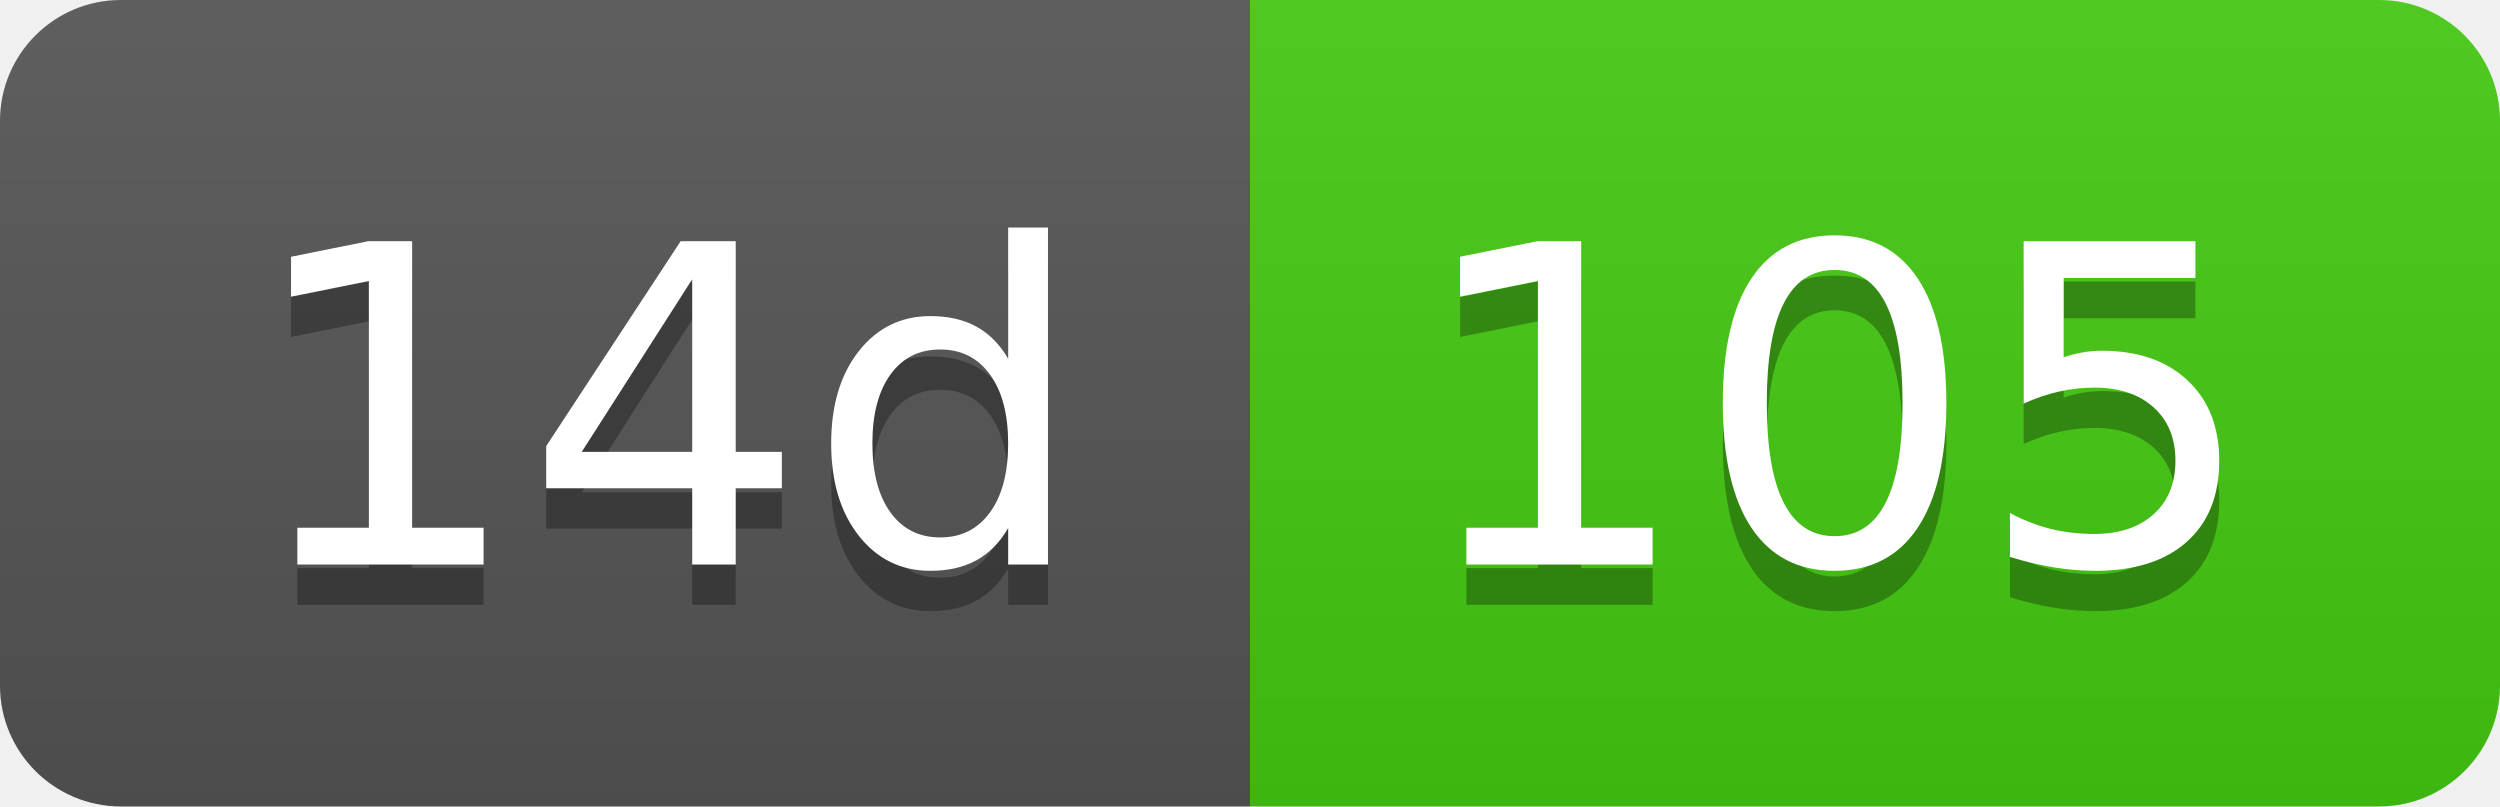
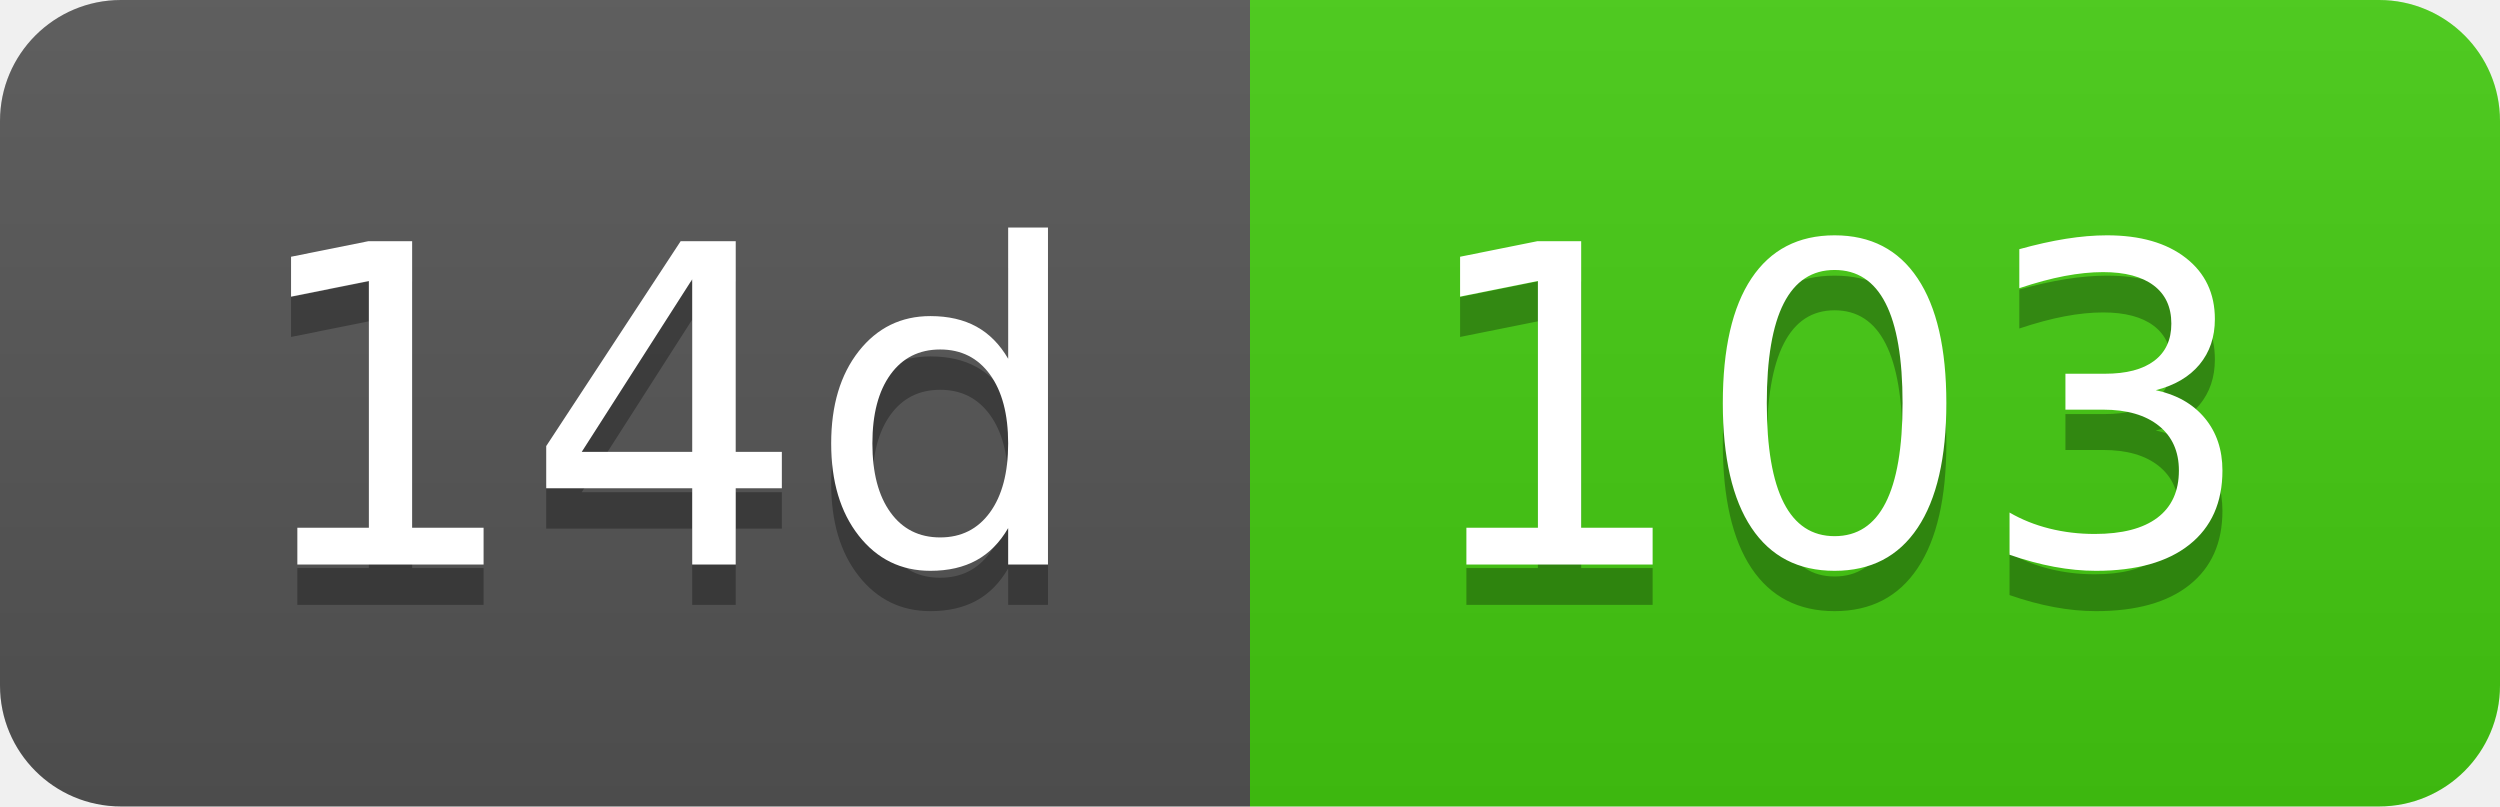
- <svg xmlns="http://www.w3.org/2000/svg" width="62" height="20" role="img" aria-label="14d: 105">
+ <svg xmlns="http://www.w3.org/2000/svg" width="62" height="20" role="img" aria-label="14d: 103">
  <linearGradient id="s" x2="0" y2="100%">
    <stop offset="0" stop-color="#bbb" stop-opacity=".1" />
    <stop offset="1" stop-opacity=".1" />
  </linearGradient>
  <clipPath id="r">
    <rect width="62" height="20" rx="3" fill="#fff" />
  </clipPath>
  <g clip-path="url(#r)">
    <rect width="31" height="20" fill="#555" />
    <rect x="31" width="31" height="20" fill="#4c1" />
    <rect width="62" height="20" fill="url(#s)" />
  </g>
  <g fill="#fff" text-anchor="middle" font-family="Verdana,Geneva,DejaVu Sans,sans-serif" text-rendering="geometricPrecision" font-size="110">
    <text aria-hidden="true" x="165" y="150" fill="#010101" fill-opacity=".3" transform="scale(.1)" textLength="210">14d</text>
    <text x="165" y="140" transform="scale(.1)" fill="#fff" textLength="210">14d</text>
-     <text aria-hidden="true" x="455" y="150" fill="#010101" fill-opacity=".3" transform="scale(.1)" textLength="210">105</text>
-     <text x="455" y="140" transform="scale(.1)" fill="#fff" textLength="210">105</text>
+     <text aria-hidden="true" x="455" y="150" fill="#010101" fill-opacity=".3" transform="scale(.1)" textLength="210">103</text>
+     <text x="455" y="140" transform="scale(.1)" fill="#fff" textLength="210">103</text>
  </g>
</svg>
